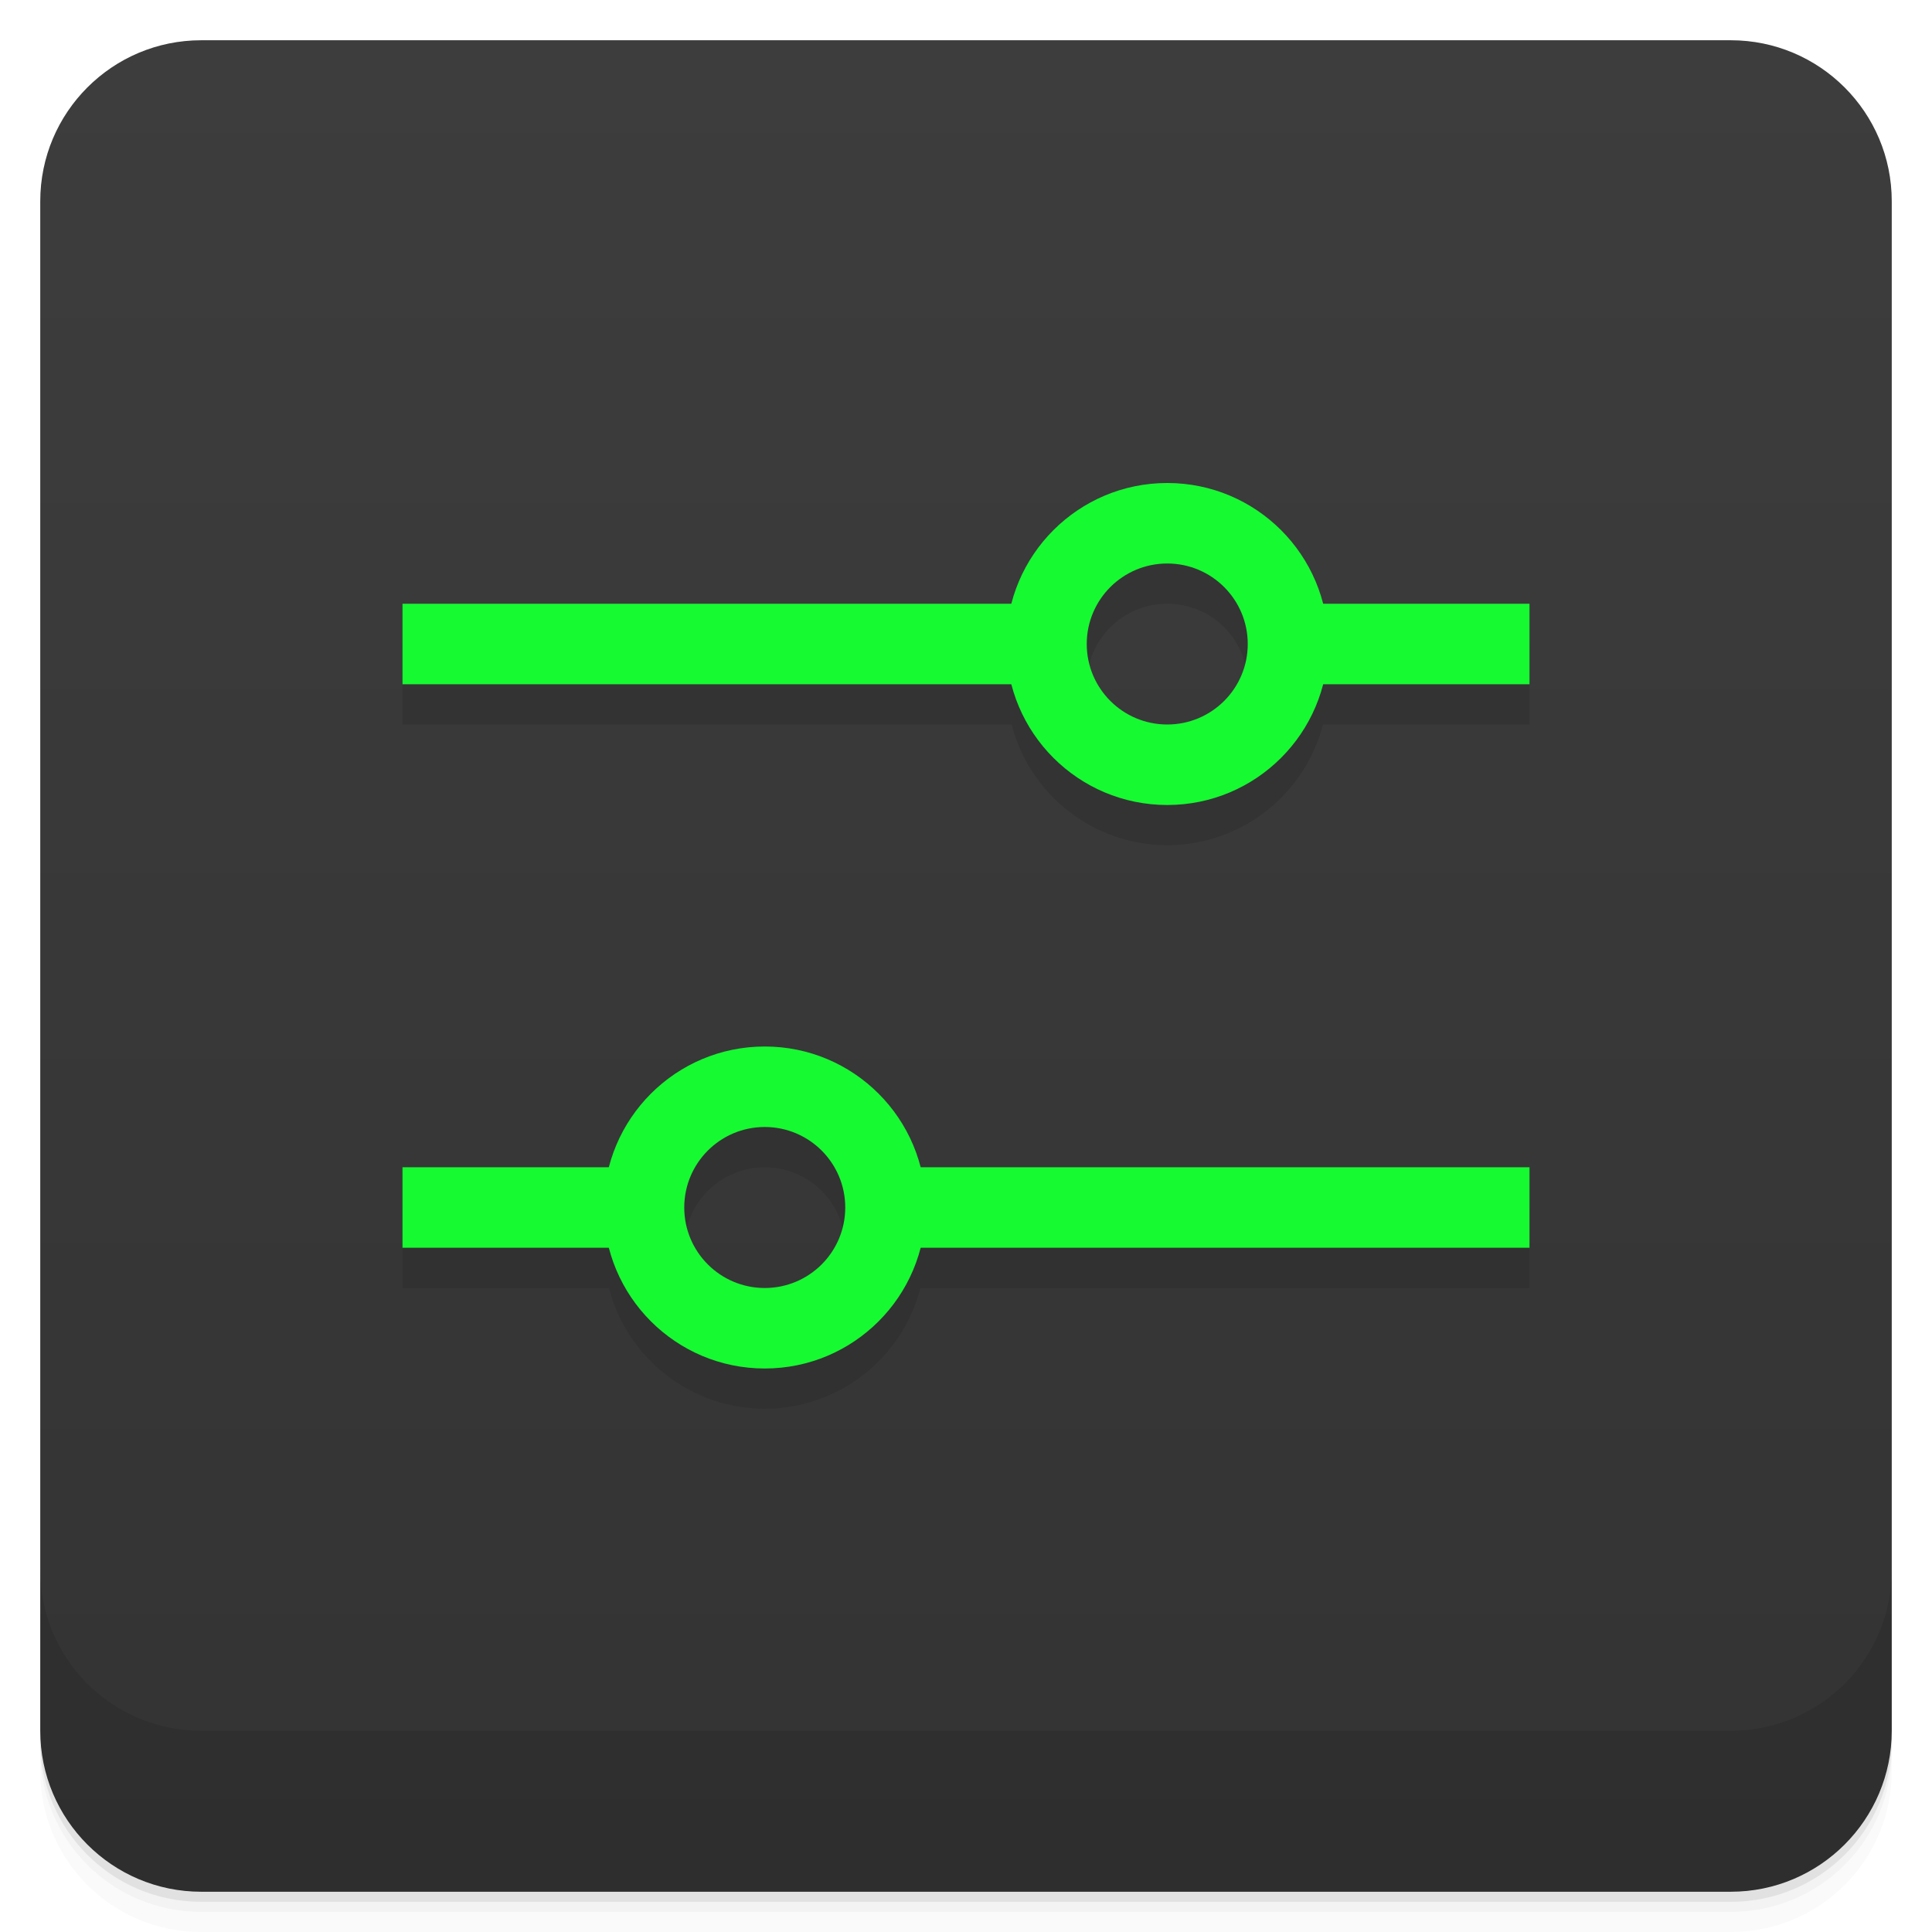
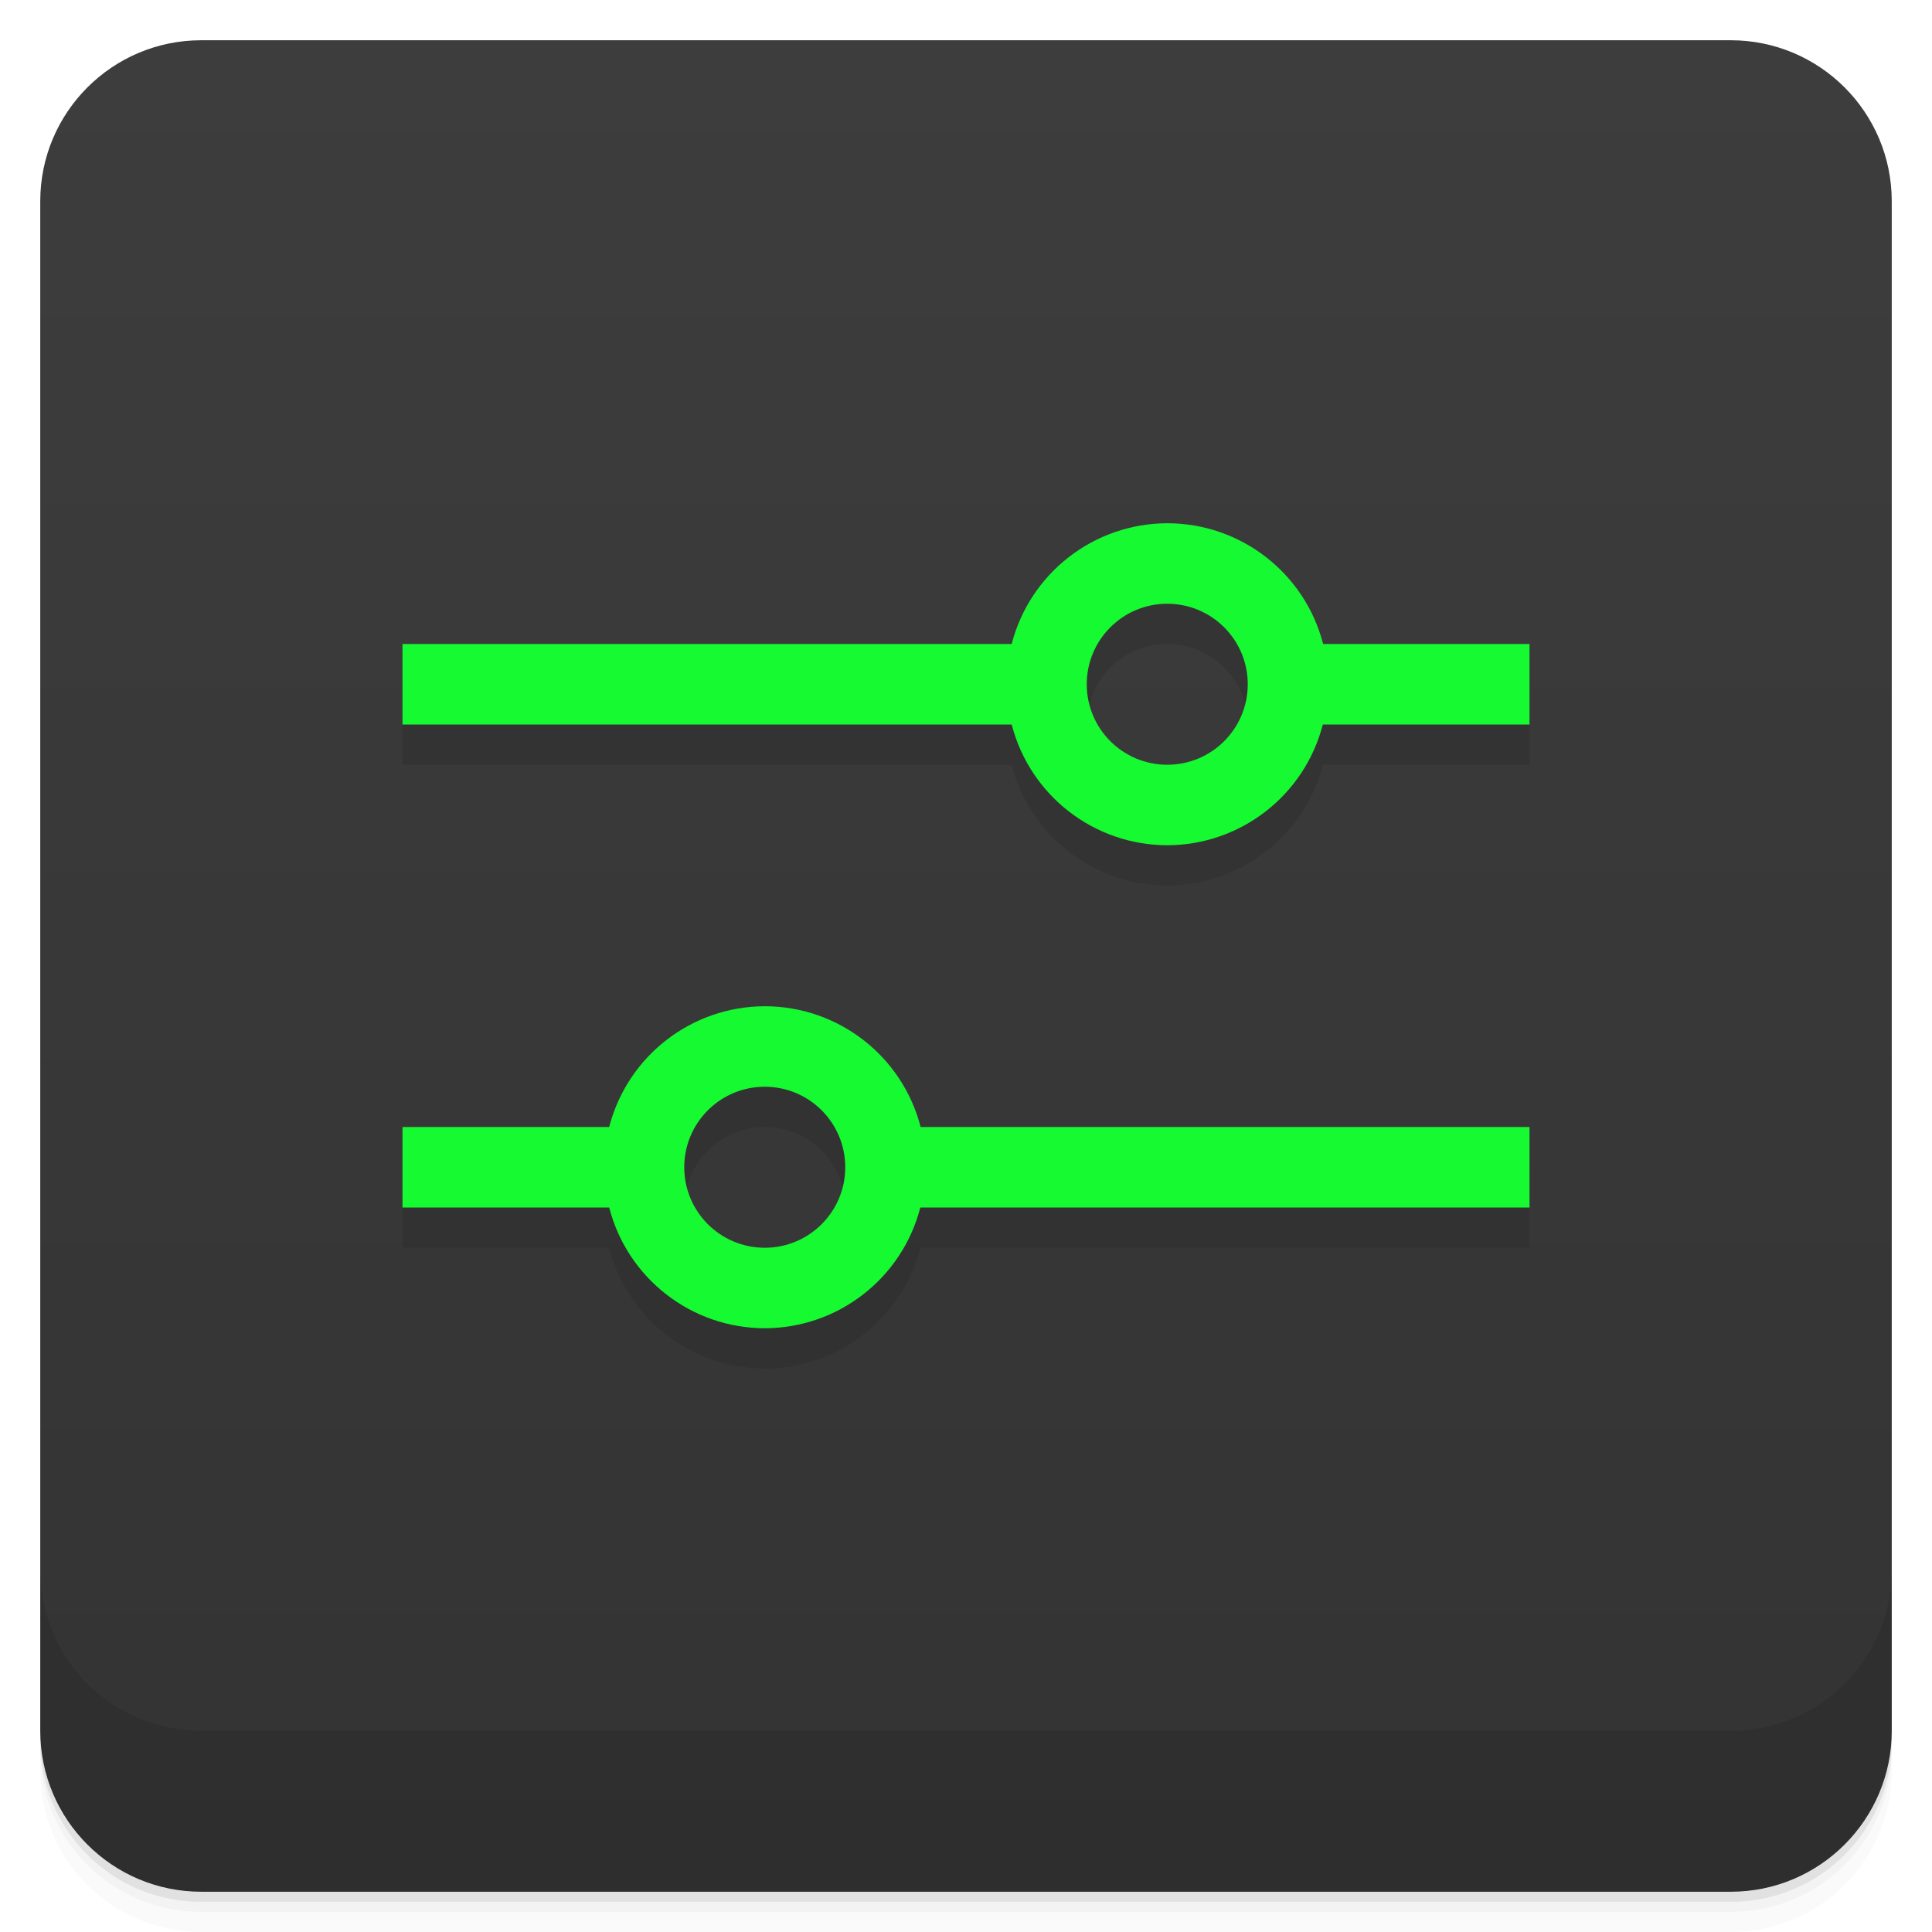
<svg xmlns="http://www.w3.org/2000/svg" version="1.1" viewBox="0 0 48 48">
  <defs>
-     <linearGradient id="linearGradient4217" x1="1" x2="47" gradientTransform="translate(-48 .00221)" gradientUnits="userSpaceOnUse">
+     <linearGradient id="bg" x1="1" x2="47" gradientTransform="translate(-48 .00221)" gradientUnits="userSpaceOnUse">
      <stop style="stop-color:#333" offset="0" />
      <stop style="stop-color:#3d3d3d" offset="1" />
    </linearGradient>
  </defs>
  <path d="m1 43v0.25c0 2.216 1.784 4 4 4h38c2.216 0 4-1.784 4-4v-0.25c0 2.216-1.784 4-4 4h-38c-2.216 0-4-1.784-4-4zm0 0.5v0.5c0 2.216 1.784 4 4 4h38c2.216 0 4-1.784 4-4v-0.5c0 2.216-1.784 4-4 4h-38c-2.216 0-4-1.784-4-4z" style="opacity:.02" />
  <path d="m1 43.25v0.25c0 2.216 1.784 4 4 4h38c2.216 0 4-1.784 4-4v-0.25c0 2.216-1.784 4-4 4h-38c-2.216 0-4-1.784-4-4z" style="opacity:.05" />
  <path d="m1 43v0.25c0 2.216 1.784 4 4 4h38c2.216 0 4-1.784 4-4v-0.25c0 2.216-1.784 4-4 4h-38c-2.216 0-4-1.784-4-4z" style="opacity:.1" />
-   <rect transform="rotate(-90)" x="-47" y="1" width="46" height="46" rx="4" style="fill:url(#linearGradient4217)" />
+   <rect transform="rotate(-90)" x="-47" y="1" width="46" height="46" rx="4" style="fill:url(#bg)" />
  <g transform="translate(0,-1004.4)">
    <path d="m1 1043.4v4c0 2.216 1.784 4 4 4h38c2.216 0 4-1.784 4-4v-4c0 2.216-1.784 4-4 4h-38c-2.216 0-4-1.784-4-4z" style="opacity:.1" />
  </g>
-   <path d="m29 13a4 4 0 0 0-3.869 3h-15.131v2h15.133a4 4 0 0 0 3.867 3 4 4 0 0 0 3.869-3h5.131v-2h-5.133a4 4 0 0 0-3.867-3zm0 2a2 2 0 0 1 2 2 2 2 0 0 1-2 2 2 2 0 0 1-2-2 2 2 0 0 1 2-2zm-10 12a4 4 0 0 0-3.867 3h-5.133v2h5.131a4 4 0 0 0 3.869 3 4 4 0 0 0 3.867-3h15.133v-2h-15.131a4 4 0 0 0-3.869-3zm0 2a2 2 0 0 1 2 2 2 2 0 0 1-2 2 2 2 0 0 1-2-2 2 2 0 0 1 2-2z" style="opacity:.1" />
-   <path d="m29 12a4 4 0 0 0-4 4 4 4 0 0 0 4 4 4 4 0 0 0 4-4 4 4 0 0 0-4-4zm0 2a2 2 0 0 1 2 2 2 2 0 0 1-2 2 2 2 0 0 1-2-2 2 2 0 0 1 2-2z" style="fill:#16fa32" />
-   <path d="m10 15v2h16v-2zm22 0v2h6v-2z" style="fill:#16fa32" />
-   <path d="m19 26a4 4 0 0 1 4 4 4 4 0 0 1-4 4 4 4 0 0 1-4-4 4 4 0 0 1 4-4zm0 2a2 2 0 0 0-2 2 2 2 0 0 0 2 2 2 2 0 0 0 2-2 2 2 0 0 0-2-2z" style="fill:#16fa32" />
-   <path d="m10 29v2h6v-2zm12 0v2h16v-2z" style="fill:#16fa32" />
+   <path d="m29 14c-1.823 0-3.413 1.235-3.869 3h-15.131v2h15.133c0.455 1.764 2.045 2.997 3.867 3 1.823-0.002 3.413-1.235 3.869-3h5.131v-2h-5.133c-0.455-1.764-2.045-3-3.867-3zm0 2c1.105 0 2 0.895 2 2s-0.895 2-2 2c-1.105 0-2-0.895-2-2s0.895-2 2-2zm-10 10c-1.822 0.003-3.412 1.236-3.867 3h-5.133v2h5.131c0.456 1.765 2.047 2.998 3.869 3 1.822-0.003 3.412-1.236 3.867-3h15.133v-2h-15.131c-0.456-1.765-2.047-2.998-3.869-3zm0 2c1.105 0 2 0.895 2 2s-0.895 2-2 2-2-0.895-2-2 0.895-2 2-2z" style="opacity:.1" />
+   <path d="m29 13c-1.821 0.004-3.41 1.237-3.865 3h-15.135v2h15.135c0.455 1.763 2.044 2.997 3.865 3 1.821-0.004 3.41-1.237 3.865-3h5.135v-2h-5.127c-0.456-1.766-2.049-3-3.873-3zm0 2c1.105 0 2 0.895 2 2s-0.895 2-2 2c-1.105 0-2-0.895-2-2s0.895-2 2-2zm-10 10c-1.821 0.004-3.41 1.237-3.865 3h-5.135v2h5.135c0.455 1.763 2.044 2.997 3.865 3 1.821-0.004 3.41-1.237 3.865-3h15.135v-2h-15.127c-0.456-1.766-2.049-3-3.873-3zm0 2c1.105 0 2 0.895 2 2s-0.895 2-2 2-2-0.895-2-2 0.895-2 2-2z" style="fill:#16fa32" />
</svg>
